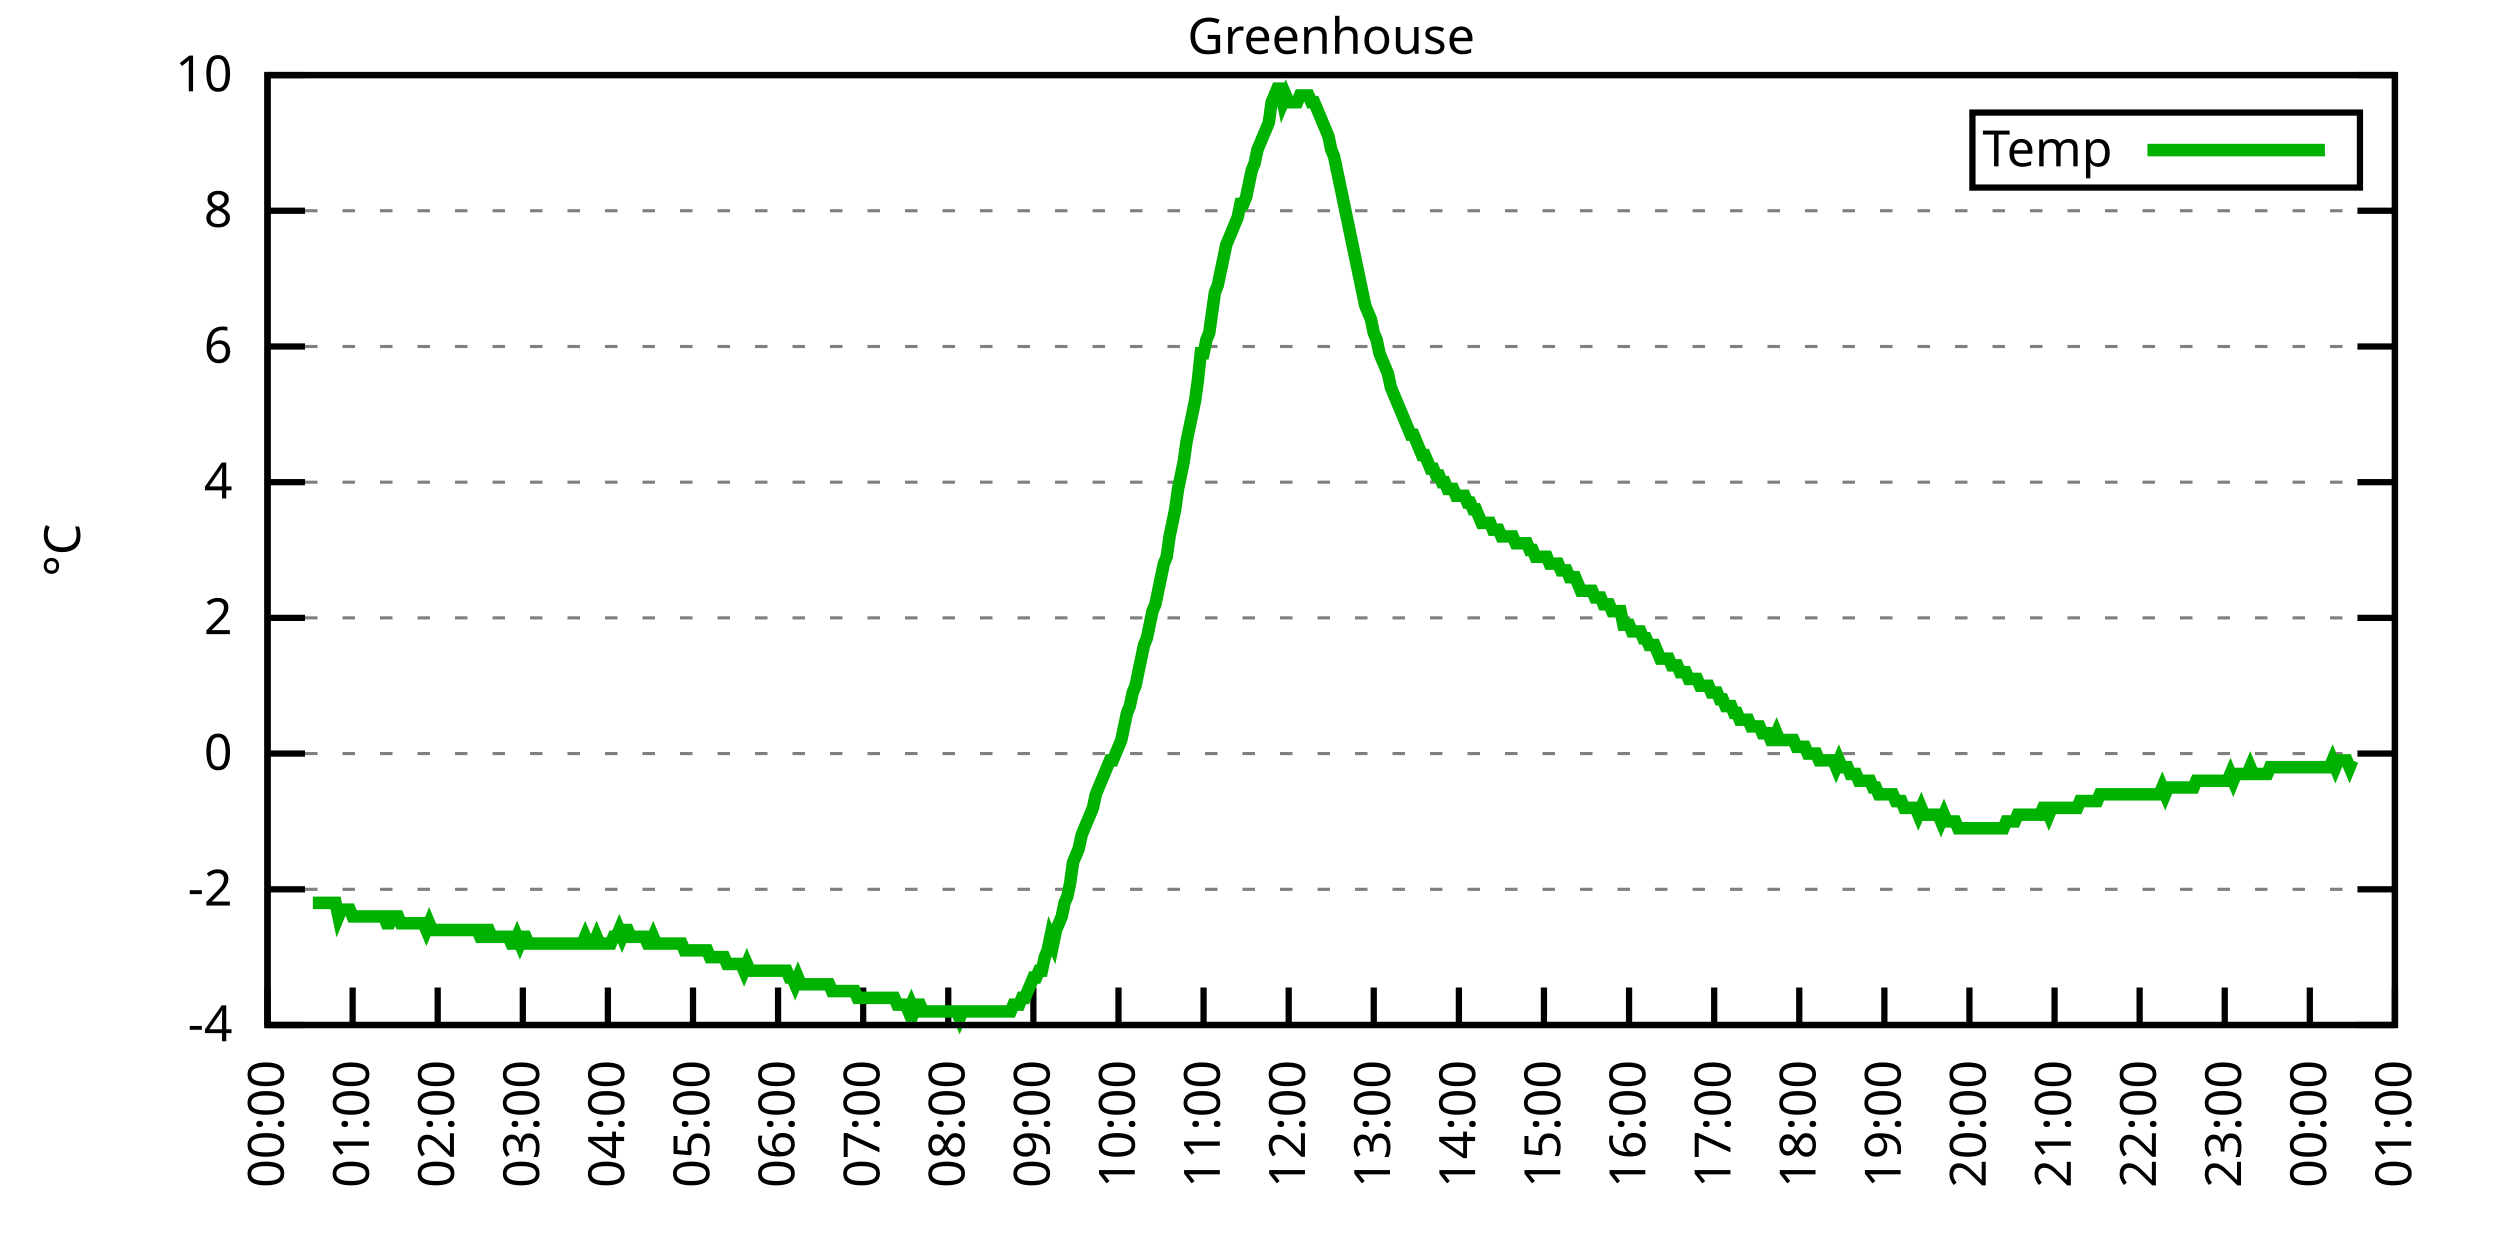
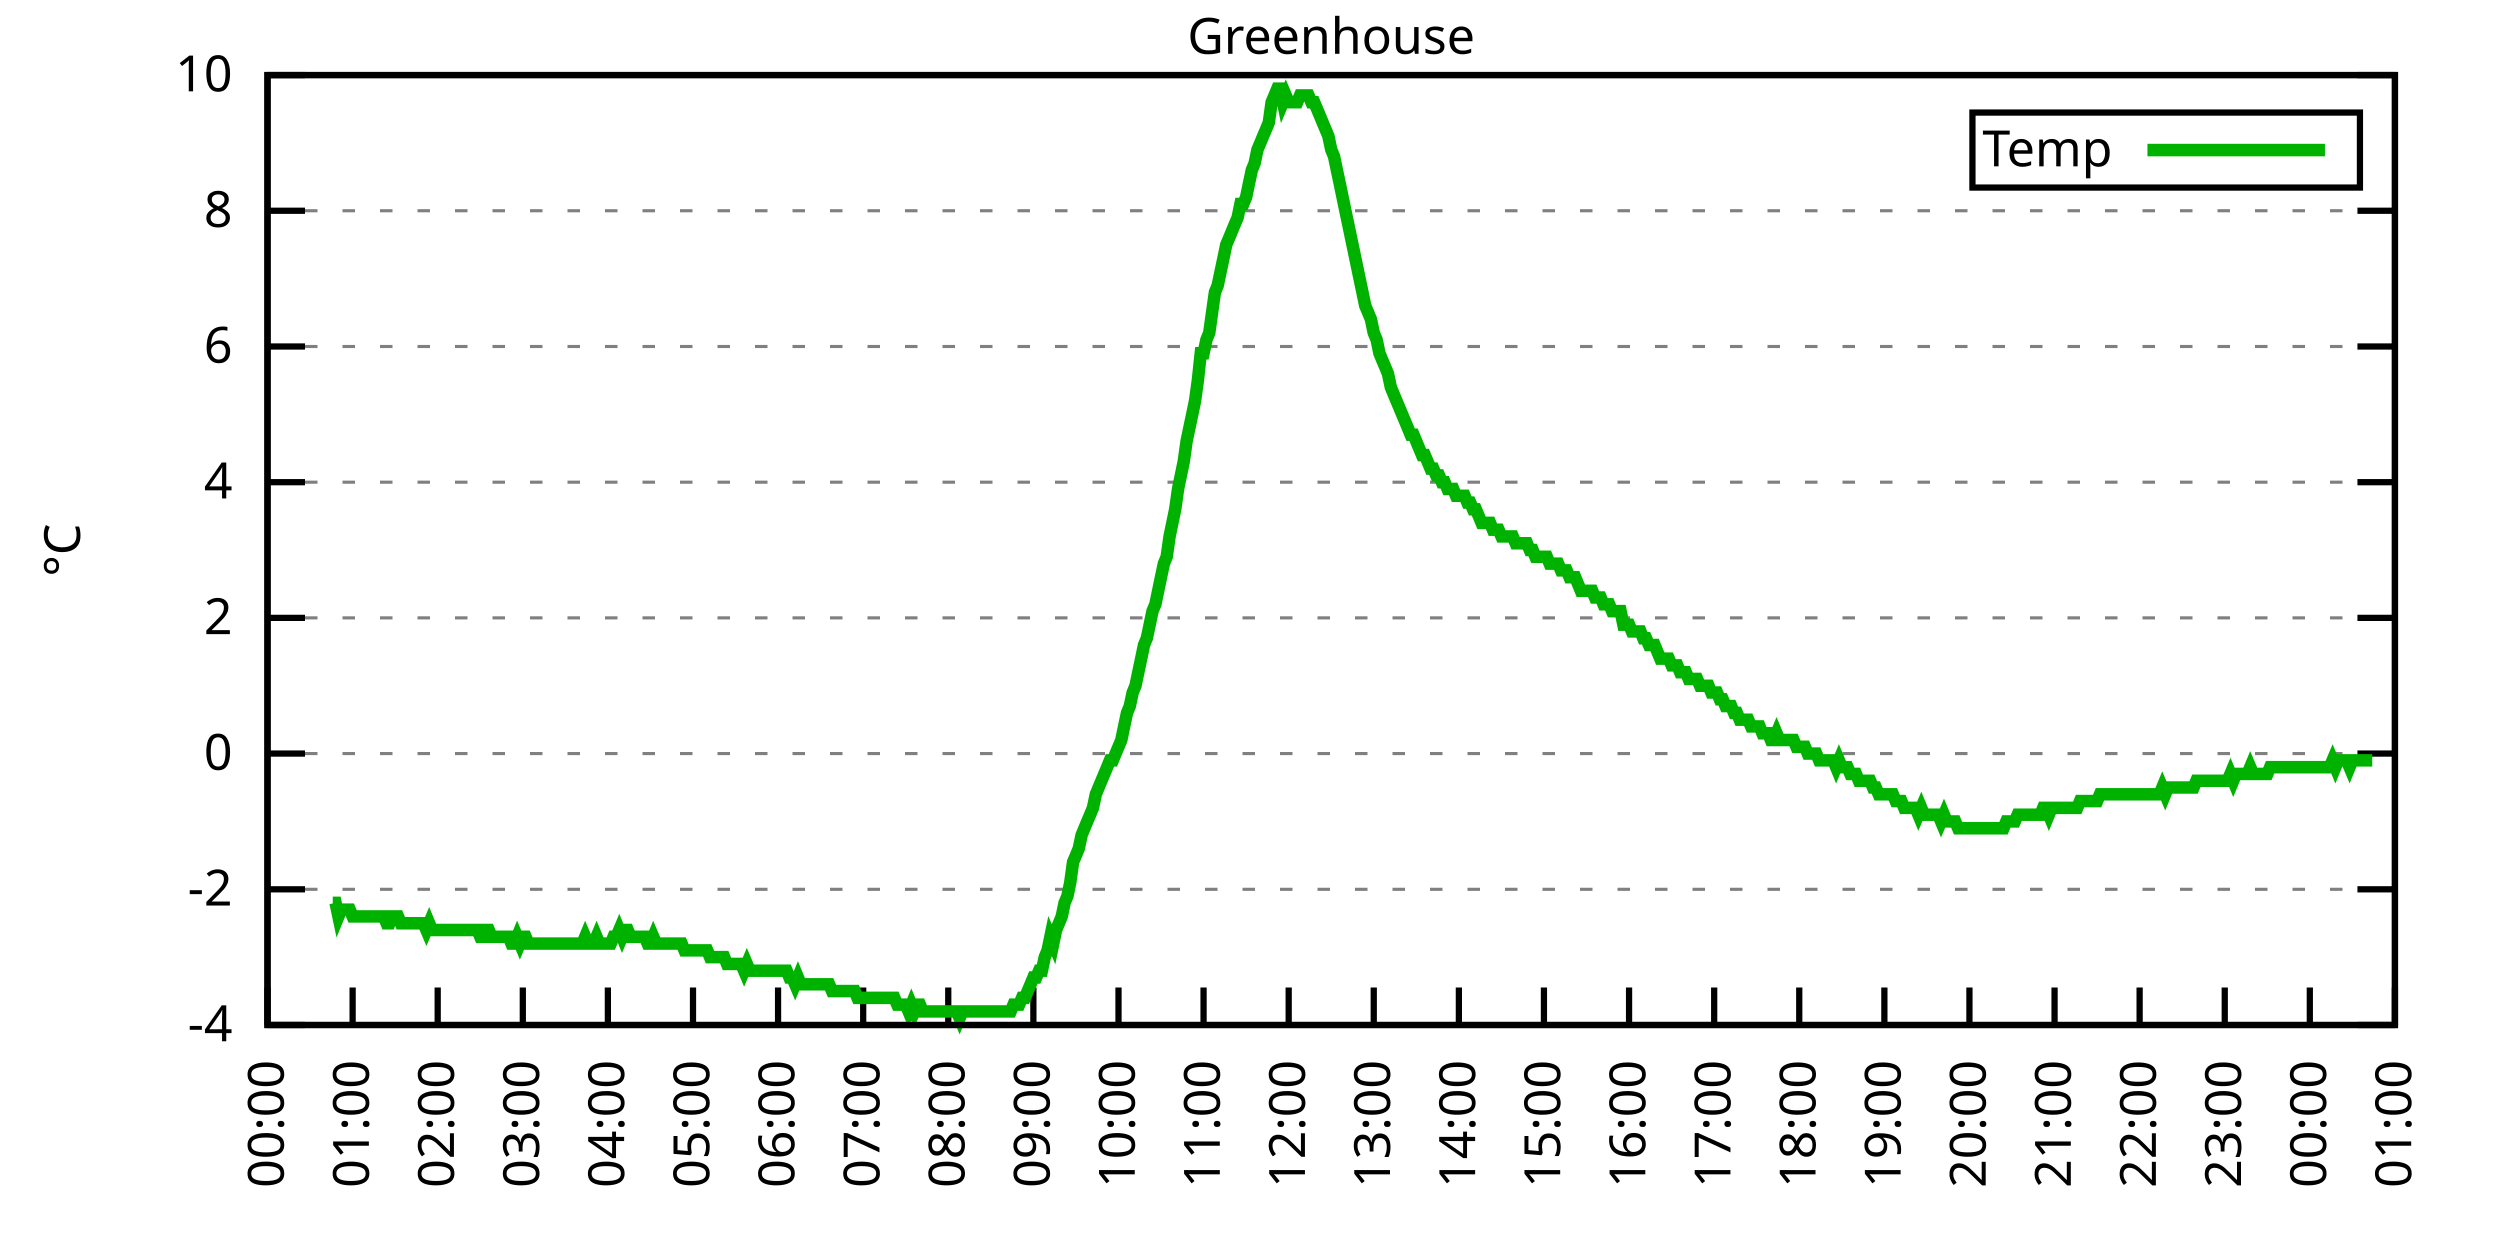
<svg xmlns="http://www.w3.org/2000/svg" xmlns:xlink="http://www.w3.org/1999/xlink" width="400" height="200" viewBox="0 0 400 200">
  <g id="gnuplot_canvas">
    <rect x="0" y="0" width="400" height="200" fill="none" />
    <defs>
      <circle id="gpDot" r="0.5" stroke-width="0.5" stroke="currentColor" />
      <path id="gpPt0" stroke-width="0.333" stroke="currentColor" d="M-1,0 h2 M0,-1 v2" />
      <path id="gpPt1" stroke-width="0.333" stroke="currentColor" d="M-1,-1 L1,1 M1,-1 L-1,1" />
      <path id="gpPt2" stroke-width="0.333" stroke="currentColor" d="M-1,0 L1,0 M0,-1 L0,1 M-1,-1 L1,1 M-1,1 L1,-1" />
      <rect id="gpPt3" stroke-width="0.333" stroke="currentColor" x="-1" y="-1" width="2" height="2" />
      <rect id="gpPt4" stroke-width="0.333" stroke="currentColor" fill="currentColor" x="-1" y="-1" width="2" height="2" />
      <circle id="gpPt5" stroke-width="0.333" stroke="currentColor" cx="0" cy="0" r="1" />
      <use xlink:href="#gpPt5" id="gpPt6" fill="currentColor" stroke="none" />
      <path id="gpPt7" stroke-width="0.333" stroke="currentColor" d="M0,-1.33 L-1.33,0.67 L1.33,0.67 z" />
      <use xlink:href="#gpPt7" id="gpPt8" fill="currentColor" stroke="none" />
      <use xlink:href="#gpPt7" id="gpPt9" stroke="currentColor" transform="rotate(180)" />
      <use xlink:href="#gpPt9" id="gpPt10" fill="currentColor" stroke="none" />
      <use xlink:href="#gpPt3" id="gpPt11" stroke="currentColor" transform="rotate(45)" />
      <use xlink:href="#gpPt11" id="gpPt12" fill="currentColor" stroke="none" />
      <path id="gpPt13" stroke-width="0.333" stroke="currentColor" d="M0,1.330 L1.265,0.411 L0.782,-1.067 L-0.782,-1.076 L-1.265,0.411 z" />
      <use xlink:href="#gpPt13" id="gpPt14" fill="currentColor" stroke="none" />
      <filter id="textbox" filterUnits="objectBoundingBox" x="0" y="0" height="1" width="1">
        <feFlood flood-color="white" flood-opacity="1" result="bgnd" />
        <feComposite in="SourceGraphic" in2="bgnd" operator="atop" />
      </filter>
      <filter id="greybox" filterUnits="objectBoundingBox" x="0" y="0" height="1" width="1">
        <feFlood flood-color="lightgrey" flood-opacity="1" result="grey" />
        <feComposite in="SourceGraphic" in2="grey" operator="atop" />
      </filter>
    </defs>
    <g fill="none" color="white" stroke="currentColor" stroke-width="1.00" stroke-linecap="butt" stroke-linejoin="miter">
</g>
    <g fill="none" color="black" stroke="currentColor" stroke-width="1.00" stroke-linecap="butt" stroke-linejoin="miter">
      <g stroke="none" shape-rendering="crispEdges">
        <polygon fill="rgb(255, 255, 255)" points="42.80,164.00 383.18,164.00 383.18,12.02 42.80,12.02 " />
      </g>
    </g>
    <g fill="none" color="black" stroke="currentColor" stroke-width="1.00" stroke-linecap="butt" stroke-linejoin="miter">
</g>
    <g fill="none" color="black" stroke="black" stroke-width="0.50" stroke-linecap="butt" stroke-linejoin="miter">
</g>
    <g fill="none" color="gray" stroke="currentColor" stroke-width="0.50" stroke-linecap="butt" stroke-linejoin="miter">
      <path stroke="gray" stroke-dasharray="2,4" class="gridline" d="M42.80,164.00 L383.19,164.00  " />
    </g>
    <g fill="none" color="gray" stroke="gray" stroke-width="1.00" stroke-linecap="butt" stroke-linejoin="miter">
</g>
    <g fill="none" color="black" stroke="currentColor" stroke-width="1.00" stroke-linecap="butt" stroke-linejoin="miter">
      <path stroke="black" d="M42.80,164.00 L48.80,164.00 M383.19,164.00 L377.19,164.00  " />
      <g transform="translate(37.20,166.60)" stroke="none" fill="black" font-family="Sans" font-size="8.00" text-anchor="end">
        <text>
          <tspan font-family="Sans">-4</tspan>
        </text>
      </g>
    </g>
    <g fill="none" color="black" stroke="currentColor" stroke-width="1.00" stroke-linecap="butt" stroke-linejoin="miter">
</g>
    <g fill="none" color="black" stroke="black" stroke-width="0.50" stroke-linecap="butt" stroke-linejoin="miter">
</g>
    <g fill="none" color="gray" stroke="currentColor" stroke-width="0.50" stroke-linecap="butt" stroke-linejoin="miter">
      <path stroke="gray" stroke-dasharray="2,4" class="gridline" d="M42.80,142.29 L383.19,142.29  " />
    </g>
    <g fill="none" color="gray" stroke="gray" stroke-width="1.00" stroke-linecap="butt" stroke-linejoin="miter">
</g>
    <g fill="none" color="black" stroke="currentColor" stroke-width="1.00" stroke-linecap="butt" stroke-linejoin="miter">
      <path stroke="black" d="M42.80,142.29 L48.80,142.29 M383.19,142.29 L377.19,142.29  " />
      <g transform="translate(37.20,144.89)" stroke="none" fill="black" font-family="Sans" font-size="8.00" text-anchor="end">
        <text>
          <tspan font-family="Sans">-2</tspan>
        </text>
      </g>
    </g>
    <g fill="none" color="black" stroke="currentColor" stroke-width="1.00" stroke-linecap="butt" stroke-linejoin="miter">
</g>
    <g fill="none" color="black" stroke="black" stroke-width="0.50" stroke-linecap="butt" stroke-linejoin="miter">
</g>
    <g fill="none" color="gray" stroke="currentColor" stroke-width="0.50" stroke-linecap="butt" stroke-linejoin="miter">
      <path stroke="gray" stroke-dasharray="2,4" class="gridline" d="M42.80,120.57 L383.19,120.57  " />
    </g>
    <g fill="none" color="gray" stroke="gray" stroke-width="1.00" stroke-linecap="butt" stroke-linejoin="miter">
</g>
    <g fill="none" color="black" stroke="currentColor" stroke-width="1.00" stroke-linecap="butt" stroke-linejoin="miter">
      <path stroke="black" d="M42.80,120.57 L48.80,120.57 M383.19,120.57 L377.19,120.57  " />
      <g transform="translate(37.20,123.17)" stroke="none" fill="black" font-family="Sans" font-size="8.00" text-anchor="end">
        <text>
          <tspan font-family="Sans"> 0</tspan>
        </text>
      </g>
    </g>
    <g fill="none" color="black" stroke="currentColor" stroke-width="1.00" stroke-linecap="butt" stroke-linejoin="miter">
</g>
    <g fill="none" color="black" stroke="black" stroke-width="0.50" stroke-linecap="butt" stroke-linejoin="miter">
</g>
    <g fill="none" color="gray" stroke="currentColor" stroke-width="0.50" stroke-linecap="butt" stroke-linejoin="miter">
      <path stroke="gray" stroke-dasharray="2,4" class="gridline" d="M42.80,98.86 L383.19,98.86  " />
    </g>
    <g fill="none" color="gray" stroke="gray" stroke-width="1.00" stroke-linecap="butt" stroke-linejoin="miter">
</g>
    <g fill="none" color="black" stroke="currentColor" stroke-width="1.00" stroke-linecap="butt" stroke-linejoin="miter">
      <path stroke="black" d="M42.80,98.86 L48.80,98.86 M383.19,98.86 L377.19,98.86  " />
      <g transform="translate(37.20,101.46)" stroke="none" fill="black" font-family="Sans" font-size="8.00" text-anchor="end">
        <text>
          <tspan font-family="Sans"> 2</tspan>
        </text>
      </g>
    </g>
    <g fill="none" color="black" stroke="currentColor" stroke-width="1.00" stroke-linecap="butt" stroke-linejoin="miter">
</g>
    <g fill="none" color="black" stroke="black" stroke-width="0.50" stroke-linecap="butt" stroke-linejoin="miter">
</g>
    <g fill="none" color="gray" stroke="currentColor" stroke-width="0.50" stroke-linecap="butt" stroke-linejoin="miter">
      <path stroke="gray" stroke-dasharray="2,4" class="gridline" d="M42.80,77.15 L383.19,77.15  " />
    </g>
    <g fill="none" color="gray" stroke="gray" stroke-width="1.00" stroke-linecap="butt" stroke-linejoin="miter">
</g>
    <g fill="none" color="black" stroke="currentColor" stroke-width="1.00" stroke-linecap="butt" stroke-linejoin="miter">
      <path stroke="black" d="M42.80,77.15 L48.80,77.15 M383.19,77.15 L377.19,77.15  " />
      <g transform="translate(37.20,79.75)" stroke="none" fill="black" font-family="Sans" font-size="8.00" text-anchor="end">
        <text>
          <tspan font-family="Sans"> 4</tspan>
        </text>
      </g>
    </g>
    <g fill="none" color="black" stroke="currentColor" stroke-width="1.00" stroke-linecap="butt" stroke-linejoin="miter">
</g>
    <g fill="none" color="black" stroke="black" stroke-width="0.50" stroke-linecap="butt" stroke-linejoin="miter">
</g>
    <g fill="none" color="gray" stroke="currentColor" stroke-width="0.50" stroke-linecap="butt" stroke-linejoin="miter">
      <path stroke="gray" stroke-dasharray="2,4" class="gridline" d="M42.80,55.44 L383.19,55.44  " />
    </g>
    <g fill="none" color="gray" stroke="gray" stroke-width="1.00" stroke-linecap="butt" stroke-linejoin="miter">
</g>
    <g fill="none" color="black" stroke="currentColor" stroke-width="1.00" stroke-linecap="butt" stroke-linejoin="miter">
      <path stroke="black" d="M42.80,55.44 L48.80,55.44 M383.19,55.44 L377.19,55.44  " />
      <g transform="translate(37.20,58.04)" stroke="none" fill="black" font-family="Sans" font-size="8.00" text-anchor="end">
        <text>
          <tspan font-family="Sans"> 6</tspan>
        </text>
      </g>
    </g>
    <g fill="none" color="black" stroke="currentColor" stroke-width="1.00" stroke-linecap="butt" stroke-linejoin="miter">
</g>
    <g fill="none" color="black" stroke="black" stroke-width="0.50" stroke-linecap="butt" stroke-linejoin="miter">
</g>
    <g fill="none" color="gray" stroke="currentColor" stroke-width="0.50" stroke-linecap="butt" stroke-linejoin="miter">
      <path stroke="gray" stroke-dasharray="2,4" class="gridline" d="M42.80,33.72 L383.19,33.72  " />
    </g>
    <g fill="none" color="gray" stroke="gray" stroke-width="1.00" stroke-linecap="butt" stroke-linejoin="miter">
</g>
    <g fill="none" color="black" stroke="currentColor" stroke-width="1.00" stroke-linecap="butt" stroke-linejoin="miter">
      <path stroke="black" d="M42.80,33.72 L48.80,33.72 M383.19,33.72 L377.19,33.72  " />
      <g transform="translate(37.20,36.32)" stroke="none" fill="black" font-family="Sans" font-size="8.00" text-anchor="end">
        <text>
          <tspan font-family="Sans"> 8</tspan>
        </text>
      </g>
    </g>
    <g fill="none" color="black" stroke="currentColor" stroke-width="1.00" stroke-linecap="butt" stroke-linejoin="miter">
</g>
    <g fill="none" color="black" stroke="black" stroke-width="0.50" stroke-linecap="butt" stroke-linejoin="miter">
</g>
    <g fill="none" color="gray" stroke="currentColor" stroke-width="0.50" stroke-linecap="butt" stroke-linejoin="miter">
      <path stroke="gray" stroke-dasharray="2,4" class="gridline" d="M42.80,12.01 L383.19,12.01  " />
    </g>
    <g fill="none" color="gray" stroke="gray" stroke-width="1.00" stroke-linecap="butt" stroke-linejoin="miter">
</g>
    <g fill="none" color="black" stroke="currentColor" stroke-width="1.00" stroke-linecap="butt" stroke-linejoin="miter">
      <path stroke="black" d="M42.80,12.01 L48.80,12.01 M383.19,12.01 L377.19,12.01  " />
      <g transform="translate(37.20,14.61)" stroke="none" fill="black" font-family="Sans" font-size="8.00" text-anchor="end">
        <text>
          <tspan font-family="Sans"> 10</tspan>
        </text>
      </g>
    </g>
    <g fill="none" color="black" stroke="currentColor" stroke-width="1.00" stroke-linecap="butt" stroke-linejoin="miter">
      <path stroke="black" d="M42.80,164.00 L42.80,158.00  " />
      <g transform="translate(45.40,169.60) rotate(270.00)" stroke="none" fill="black" font-family="Sans" font-size="8.00" text-anchor="end">
        <text>
          <tspan font-family="Sans">00:00</tspan>
        </text>
      </g>
    </g>
    <g fill="none" color="black" stroke="currentColor" stroke-width="1.00" stroke-linecap="butt" stroke-linejoin="miter">
      <path stroke="black" d="M56.42,164.00 L56.42,158.00  " />
      <g transform="translate(59.02,169.60) rotate(270.00)" stroke="none" fill="black" font-family="Sans" font-size="8.00" text-anchor="end">
        <text>
          <tspan font-family="Sans">01:00</tspan>
        </text>
      </g>
    </g>
    <g fill="none" color="black" stroke="currentColor" stroke-width="1.00" stroke-linecap="butt" stroke-linejoin="miter">
      <path stroke="black" d="M70.03,164.00 L70.03,158.00  " />
      <g transform="translate(72.63,169.60) rotate(270.00)" stroke="none" fill="black" font-family="Sans" font-size="8.00" text-anchor="end">
        <text>
          <tspan font-family="Sans">02:00</tspan>
        </text>
      </g>
    </g>
    <g fill="none" color="black" stroke="currentColor" stroke-width="1.00" stroke-linecap="butt" stroke-linejoin="miter">
      <path stroke="black" d="M83.65,164.00 L83.65,158.00  " />
      <g transform="translate(86.25,169.60) rotate(270.00)" stroke="none" fill="black" font-family="Sans" font-size="8.00" text-anchor="end">
        <text>
          <tspan font-family="Sans">03:00</tspan>
        </text>
      </g>
    </g>
    <g fill="none" color="black" stroke="currentColor" stroke-width="1.00" stroke-linecap="butt" stroke-linejoin="miter">
      <path stroke="black" d="M97.26,164.00 L97.26,158.00  " />
      <g transform="translate(99.86,169.60) rotate(270.00)" stroke="none" fill="black" font-family="Sans" font-size="8.00" text-anchor="end">
        <text>
          <tspan font-family="Sans">04:00</tspan>
        </text>
      </g>
    </g>
    <g fill="none" color="black" stroke="currentColor" stroke-width="1.00" stroke-linecap="butt" stroke-linejoin="miter">
      <path stroke="black" d="M110.88,164.00 L110.88,158.00  " />
      <g transform="translate(113.48,169.60) rotate(270.00)" stroke="none" fill="black" font-family="Sans" font-size="8.00" text-anchor="end">
        <text>
          <tspan font-family="Sans">05:00</tspan>
        </text>
      </g>
    </g>
    <g fill="none" color="black" stroke="currentColor" stroke-width="1.00" stroke-linecap="butt" stroke-linejoin="miter">
      <path stroke="black" d="M124.49,164.00 L124.49,158.00  " />
      <g transform="translate(127.09,169.60) rotate(270.00)" stroke="none" fill="black" font-family="Sans" font-size="8.00" text-anchor="end">
        <text>
          <tspan font-family="Sans">06:00</tspan>
        </text>
      </g>
    </g>
    <g fill="none" color="black" stroke="currentColor" stroke-width="1.00" stroke-linecap="butt" stroke-linejoin="miter">
      <path stroke="black" d="M138.11,164.00 L138.11,158.00  " />
      <g transform="translate(140.71,169.60) rotate(270.00)" stroke="none" fill="black" font-family="Sans" font-size="8.00" text-anchor="end">
        <text>
          <tspan font-family="Sans">07:00</tspan>
        </text>
      </g>
    </g>
    <g fill="none" color="black" stroke="currentColor" stroke-width="1.00" stroke-linecap="butt" stroke-linejoin="miter">
      <path stroke="black" d="M151.72,164.00 L151.72,158.00  " />
      <g transform="translate(154.32,169.60) rotate(270.00)" stroke="none" fill="black" font-family="Sans" font-size="8.00" text-anchor="end">
        <text>
          <tspan font-family="Sans">08:00</tspan>
        </text>
      </g>
    </g>
    <g fill="none" color="black" stroke="currentColor" stroke-width="1.00" stroke-linecap="butt" stroke-linejoin="miter">
      <path stroke="black" d="M165.34,164.00 L165.34,158.00  " />
      <g transform="translate(167.94,169.60) rotate(270.00)" stroke="none" fill="black" font-family="Sans" font-size="8.00" text-anchor="end">
        <text>
          <tspan font-family="Sans">09:00</tspan>
        </text>
      </g>
    </g>
    <g fill="none" color="black" stroke="currentColor" stroke-width="1.00" stroke-linecap="butt" stroke-linejoin="miter">
      <path stroke="black" d="M178.96,164.00 L178.96,158.00  " />
      <g transform="translate(181.56,169.60) rotate(270.00)" stroke="none" fill="black" font-family="Sans" font-size="8.00" text-anchor="end">
        <text>
          <tspan font-family="Sans">10:00</tspan>
        </text>
      </g>
    </g>
    <g fill="none" color="black" stroke="currentColor" stroke-width="1.00" stroke-linecap="butt" stroke-linejoin="miter">
      <path stroke="black" d="M192.57,164.00 L192.57,158.00  " />
      <g transform="translate(195.17,169.60) rotate(270.00)" stroke="none" fill="black" font-family="Sans" font-size="8.00" text-anchor="end">
        <text>
          <tspan font-family="Sans">11:00</tspan>
        </text>
      </g>
    </g>
    <g fill="none" color="black" stroke="currentColor" stroke-width="1.00" stroke-linecap="butt" stroke-linejoin="miter">
      <path stroke="black" d="M206.19,164.00 L206.19,158.00  " />
      <g transform="translate(208.79,169.60) rotate(270.00)" stroke="none" fill="black" font-family="Sans" font-size="8.00" text-anchor="end">
        <text>
          <tspan font-family="Sans">12:00</tspan>
        </text>
      </g>
    </g>
    <g fill="none" color="black" stroke="currentColor" stroke-width="1.00" stroke-linecap="butt" stroke-linejoin="miter">
      <path stroke="black" d="M219.80,164.00 L219.80,158.00  " />
      <g transform="translate(222.40,169.60) rotate(270.00)" stroke="none" fill="black" font-family="Sans" font-size="8.00" text-anchor="end">
        <text>
          <tspan font-family="Sans">13:00</tspan>
        </text>
      </g>
    </g>
    <g fill="none" color="black" stroke="currentColor" stroke-width="1.00" stroke-linecap="butt" stroke-linejoin="miter">
      <path stroke="black" d="M233.42,164.00 L233.42,158.00  " />
      <g transform="translate(236.02,169.60) rotate(270.00)" stroke="none" fill="black" font-family="Sans" font-size="8.00" text-anchor="end">
        <text>
          <tspan font-family="Sans">14:00</tspan>
        </text>
      </g>
    </g>
    <g fill="none" color="black" stroke="currentColor" stroke-width="1.00" stroke-linecap="butt" stroke-linejoin="miter">
      <path stroke="black" d="M247.03,164.00 L247.03,158.00  " />
      <g transform="translate(249.63,169.60) rotate(270.00)" stroke="none" fill="black" font-family="Sans" font-size="8.00" text-anchor="end">
        <text>
          <tspan font-family="Sans">15:00</tspan>
        </text>
      </g>
    </g>
    <g fill="none" color="black" stroke="currentColor" stroke-width="1.00" stroke-linecap="butt" stroke-linejoin="miter">
      <path stroke="black" d="M260.65,164.00 L260.65,158.00  " />
      <g transform="translate(263.25,169.60) rotate(270.00)" stroke="none" fill="black" font-family="Sans" font-size="8.00" text-anchor="end">
        <text>
          <tspan font-family="Sans">16:00</tspan>
        </text>
      </g>
    </g>
    <g fill="none" color="black" stroke="currentColor" stroke-width="1.00" stroke-linecap="butt" stroke-linejoin="miter">
      <path stroke="black" d="M274.27,164.00 L274.27,158.00  " />
      <g transform="translate(276.87,169.60) rotate(270.00)" stroke="none" fill="black" font-family="Sans" font-size="8.00" text-anchor="end">
        <text>
          <tspan font-family="Sans">17:00</tspan>
        </text>
      </g>
    </g>
    <g fill="none" color="black" stroke="currentColor" stroke-width="1.00" stroke-linecap="butt" stroke-linejoin="miter">
      <path stroke="black" d="M287.88,164.00 L287.88,158.00  " />
      <g transform="translate(290.48,169.60) rotate(270.00)" stroke="none" fill="black" font-family="Sans" font-size="8.00" text-anchor="end">
        <text>
          <tspan font-family="Sans">18:00</tspan>
        </text>
      </g>
    </g>
    <g fill="none" color="black" stroke="currentColor" stroke-width="1.00" stroke-linecap="butt" stroke-linejoin="miter">
      <path stroke="black" d="M301.50,164.00 L301.50,158.00  " />
      <g transform="translate(304.10,169.60) rotate(270.00)" stroke="none" fill="black" font-family="Sans" font-size="8.00" text-anchor="end">
        <text>
          <tspan font-family="Sans">19:00</tspan>
        </text>
      </g>
    </g>
    <g fill="none" color="black" stroke="currentColor" stroke-width="1.00" stroke-linecap="butt" stroke-linejoin="miter">
      <path stroke="black" d="M315.11,164.00 L315.11,158.00  " />
      <g transform="translate(317.71,169.60) rotate(270.00)" stroke="none" fill="black" font-family="Sans" font-size="8.00" text-anchor="end">
        <text>
          <tspan font-family="Sans">20:00</tspan>
        </text>
      </g>
    </g>
    <g fill="none" color="black" stroke="currentColor" stroke-width="1.00" stroke-linecap="butt" stroke-linejoin="miter">
      <path stroke="black" d="M328.73,164.00 L328.73,158.00  " />
      <g transform="translate(331.33,169.60) rotate(270.00)" stroke="none" fill="black" font-family="Sans" font-size="8.00" text-anchor="end">
        <text>
          <tspan font-family="Sans">21:00</tspan>
        </text>
      </g>
    </g>
    <g fill="none" color="black" stroke="currentColor" stroke-width="1.00" stroke-linecap="butt" stroke-linejoin="miter">
      <path stroke="black" d="M342.34,164.00 L342.34,158.00  " />
      <g transform="translate(344.94,169.60) rotate(270.00)" stroke="none" fill="black" font-family="Sans" font-size="8.00" text-anchor="end">
        <text>
          <tspan font-family="Sans">22:00</tspan>
        </text>
      </g>
    </g>
    <g fill="none" color="black" stroke="currentColor" stroke-width="1.00" stroke-linecap="butt" stroke-linejoin="miter">
      <path stroke="black" d="M355.96,164.00 L355.96,158.00  " />
      <g transform="translate(358.56,169.60) rotate(270.00)" stroke="none" fill="black" font-family="Sans" font-size="8.00" text-anchor="end">
        <text>
          <tspan font-family="Sans">23:00</tspan>
        </text>
      </g>
    </g>
    <g fill="none" color="black" stroke="currentColor" stroke-width="1.00" stroke-linecap="butt" stroke-linejoin="miter">
      <path stroke="black" d="M369.57,164.00 L369.57,158.00  " />
      <g transform="translate(372.17,169.60) rotate(270.00)" stroke="none" fill="black" font-family="Sans" font-size="8.00" text-anchor="end">
        <text>
          <tspan font-family="Sans">00:00</tspan>
        </text>
      </g>
    </g>
    <g fill="none" color="black" stroke="currentColor" stroke-width="1.00" stroke-linecap="butt" stroke-linejoin="miter">
      <path stroke="black" d="M383.19,164.00 L383.19,158.00  " />
      <g transform="translate(385.79,169.60) rotate(270.00)" stroke="none" fill="black" font-family="Sans" font-size="8.00" text-anchor="end">
        <text>
          <tspan font-family="Sans">01:00</tspan>
        </text>
      </g>
    </g>
    <g fill="none" color="black" stroke="currentColor" stroke-width="1.00" stroke-linecap="butt" stroke-linejoin="miter">
</g>
    <g fill="none" color="black" stroke="currentColor" stroke-width="1.00" stroke-linecap="butt" stroke-linejoin="miter">
      <path stroke="black" d="M42.80,12.01 L42.80,164.00 L383.19,164.00 L383.19,12.01 L42.80,12.01 Z  " />
    </g>
    <g fill="none" color="black" stroke="currentColor" stroke-width="1.00" stroke-linecap="butt" stroke-linejoin="miter">
</g>
    <g fill="none" color="black" stroke="currentColor" stroke-width="1.00" stroke-linecap="butt" stroke-linejoin="miter">
      <path stroke="black" d="M315.59,30.01 L315.59,18.01 L377.59,18.01 L377.59,30.01 L315.59,30.01 Z  " />
    </g>
    <g id="Greenhouse_plot_1">
      <g fill="none" color="white" stroke="black" stroke-width="2.00" stroke-linecap="butt" stroke-linejoin="miter">
</g>
      <g fill="none" color="black" stroke="currentColor" stroke-width="2.00" stroke-linecap="butt" stroke-linejoin="miter">
        <g transform="translate(337.99,26.61)" stroke="none" fill="black" font-family="Sans" font-size="8.00" text-anchor="end">
          <text>
            <tspan font-family="Sans">Temp</tspan>
          </text>
        </g>
      </g>
      <g fill="none" color="black" stroke="currentColor" stroke-width="2.00" stroke-linecap="butt" stroke-linejoin="miter">
-         <path stroke="rgb(  0, 178,   0)" d="M343.59,24.01 L371.99,24.01 M50.06,144.46 L50.52,144.46 L50.97,144.46 L51.42,144.46 L51.88,144.46 L52.33,144.46   L52.78,144.46 L53.24,144.46 L53.69,144.46 L54.15,146.63 L54.60,145.54 L55.05,145.54 L55.51,145.54 L55.96,145.54   L56.42,146.63 L56.87,146.63 L57.32,146.63 L57.78,146.63 L58.23,146.63 L58.68,146.63 L59.14,146.63 L59.59,146.63   L60.05,146.63 L60.50,146.63 L60.95,146.63 L61.41,146.63 L61.86,147.72 L62.32,147.72 L62.77,146.63 L63.22,146.63   L63.68,146.63 L64.13,147.72 L64.58,147.72 L65.04,147.72 L65.49,147.72 L65.95,147.72 L66.40,147.72 L66.85,147.72   L67.31,147.72 L67.76,147.72 L68.22,148.80 L68.67,147.72 L69.12,148.80 L69.58,148.80 L70.03,148.80 L70.49,148.80   L70.94,148.80 L71.39,148.80 L71.85,148.80 L72.30,148.80 L72.75,148.80 L73.21,148.80 L73.66,148.80 L74.12,148.80   L74.57,148.80 L75.02,148.80 L75.48,148.80 L75.93,148.80 L76.39,148.80 L76.84,149.89 L77.29,149.89 L77.75,148.80   L78.20,148.80 L78.65,149.89 L79.11,149.89 L79.56,149.89 L80.02,149.89 L80.47,149.89 L80.92,149.89 L81.38,149.89   L81.83,150.97 L82.29,150.97 L82.74,149.89 L83.19,150.97 L83.65,149.89 L84.10,149.89 L84.55,150.97 L85.01,150.97   L85.46,150.97 L85.92,150.97 L86.37,150.97 L86.82,150.97 L87.28,150.97 L87.73,150.97 L88.19,150.97 L88.64,150.97   L89.09,150.97 L89.55,150.97 L90.00,150.97 L90.45,150.97 L90.91,150.97 L91.36,150.97 L91.82,150.97 L92.27,150.97   L92.72,150.97 L93.18,150.97 L93.63,149.89 L94.09,150.97 L94.54,150.97 L94.99,150.97 L95.45,149.89 L95.90,150.97   L96.35,150.97 L96.81,150.97 L97.26,150.97 L97.72,150.97 L98.17,149.89 L98.62,149.89 L99.08,148.80 L99.53,149.89   L99.99,148.80 L100.44,148.80 L100.89,149.89 L101.35,149.89 L101.80,149.89 L102.25,149.89 L102.71,149.89 L103.16,149.89   L103.62,150.97 L104.07,150.97 L104.52,149.89 L104.98,150.97 L105.43,150.97 L105.89,150.97 L106.34,150.97 L106.79,150.97   L107.25,150.97 L107.70,150.97 L108.15,150.97 L108.61,150.97 L109.06,150.97 L109.52,152.06 L109.97,152.06 L110.42,152.06   L110.88,152.06 L111.33,152.06 L111.79,152.06 L112.24,152.06 L112.69,152.06 L113.15,152.06 L113.60,153.14 L114.05,153.14   L114.51,153.14 L114.96,153.14 L115.42,153.14 L115.87,153.14 L116.32,154.23 L116.78,154.23 L117.23,154.23 L117.69,154.23   L118.14,154.23 L118.59,154.23 L119.05,155.31 L119.50,154.23 L119.96,155.31 L120.41,155.31 L120.86,155.31 L121.32,155.31   L121.77,155.31 L122.22,155.31 L122.68,155.31 L123.13,155.31 L123.59,155.31 L124.04,155.31 L124.49,155.31 L124.95,155.31   L125.40,155.31 L125.86,155.31 L126.31,156.40 L126.76,156.40 L127.22,157.49 L127.67,156.40 L128.12,157.49 L128.58,157.49   L129.03,157.49 L129.49,157.49 L129.94,157.49 L130.39,157.49 L130.85,157.49 L131.30,157.49 L131.76,157.49 L132.21,157.49   L132.66,157.49 L133.12,158.57 L133.57,158.57 L134.02,158.57 L134.48,158.57 L134.93,158.57 L135.39,158.57 L135.84,158.57   L136.29,158.57 L136.75,158.57 L137.20,159.66 L137.66,159.66 L138.11,159.66 L138.56,159.66 L139.02,159.66 L139.47,159.66   L139.92,159.66 L140.38,159.66 L140.83,159.66 L141.29,159.66 L141.74,159.66 L142.19,159.66 L142.65,159.66 L143.10,159.66   L143.56,160.74 L144.01,160.74 L144.46,160.74 L144.92,160.74 L145.37,161.83 L145.82,160.74 L146.28,161.83 L146.73,160.74   L147.19,160.74 L147.64,161.83 L148.09,161.83 L148.55,161.83 L149.00,161.83 L149.46,161.83 L149.91,161.83 L150.36,161.83   L150.82,161.83 L151.27,161.83 L151.72,161.83 L152.18,161.83 L152.63,161.83 L153.09,161.83 L153.54,162.91 L153.99,161.83   L154.45,161.83 L154.90,161.83 L155.36,161.83 L155.81,161.83 L156.26,161.83 L156.72,161.83 L157.17,161.83 L157.62,161.83   L158.08,161.83 L158.53,161.83 L158.99,161.83 L159.44,161.83 L159.89,161.83 L160.35,161.83 L160.80,161.83 L161.26,161.83   L161.71,161.83 L162.16,160.74 L162.62,160.74 L163.07,160.74 L163.52,159.66 L163.98,159.66 L164.43,158.57 L164.89,157.49   L165.34,156.40 L165.79,156.40 L166.25,155.31 L166.70,155.31 L167.16,153.14 L167.61,152.06 L168.06,149.89 L168.52,150.97   L168.97,148.80 L169.43,147.72 L169.88,146.63 L170.33,144.46 L170.79,143.37 L171.24,141.20 L171.69,137.94 L172.15,136.86   L172.60,135.77 L173.06,133.60 L173.51,132.52 L173.96,131.43 L174.42,130.35 L174.87,129.26 L175.33,127.09 L175.78,126.00   L176.23,124.92 L176.69,123.83 L177.14,122.75 L177.59,121.66 L178.05,121.66 L178.50,120.57 L178.96,119.49 L179.41,118.40   L179.86,116.23 L180.32,114.06 L180.77,112.97 L181.23,110.80 L181.68,109.72 L182.13,107.55 L182.59,105.38 L183.04,103.20   L183.49,102.12 L183.95,99.95 L184.40,97.78 L184.86,96.69 L185.31,94.52 L185.76,92.35 L186.22,90.18 L186.67,89.09   L187.13,85.83 L187.58,83.66 L188.03,81.49 L188.49,78.23 L188.94,76.06 L189.39,73.89 L189.85,70.63 L190.30,68.46   L190.76,66.29 L191.21,64.12 L191.66,60.86 L192.12,56.52 L192.57,56.52 L193.03,54.35 L193.48,53.26 L193.93,50.01   L194.39,46.75 L194.84,45.66 L195.29,43.49 L195.75,41.32 L196.20,39.15 L196.66,38.07 L197.11,36.98 L197.56,35.89   L198.02,34.81 L198.47,32.64 L198.93,32.64 L199.38,31.55 L199.83,29.38 L200.29,27.21 L200.74,26.12 L201.19,23.95   L201.65,22.87 L202.10,21.78 L202.56,20.70 L203.01,19.61 L203.46,16.35 L203.92,15.27 L204.37,14.18 L204.83,14.18   L205.28,16.35 L205.73,15.27 L206.19,16.35 L206.64,16.35 L207.09,16.35 L207.55,16.35 L208.00,15.27 L208.46,15.27   L208.91,15.27 L209.36,15.27 L209.82,16.35 L210.27,16.35 L210.73,17.44 L211.18,18.52 L211.63,19.61 L212.09,20.70   L212.54,21.78 L213.00,23.95 L213.45,25.04 L213.90,27.21 L214.36,29.38 L214.81,31.55 L215.26,33.72 L215.72,35.89   L216.17,38.07 L216.63,40.24 L217.08,42.41 L217.53,44.58 L217.99,46.75 L218.44,48.92 L218.90,50.01 L219.35,51.09   L219.80,53.26 L220.26,54.35 L220.71,56.52 L221.16,57.61 L221.62,58.69 L222.07,59.78 L222.53,61.95 L222.98,63.04   L223.43,64.12 L223.89,65.21 L224.34,66.29 L224.80,67.38 L225.25,68.46 L225.70,69.55 L226.16,69.55 L226.61,70.63   L227.06,71.72 L227.52,72.81 L227.97,72.81 L228.43,73.89 L228.88,74.98 L229.33,74.98 L229.79,76.06 L230.24,76.06   L230.70,77.15 L231.15,77.15 L231.60,78.23 L232.06,78.23 L232.51,78.23 L232.96,79.32 L233.42,79.32 L233.87,79.32   L234.33,79.32 L234.78,80.41 L235.23,80.41 L235.69,81.49 L236.14,81.49 L236.60,82.58 L237.05,83.66 L237.50,83.66   L237.96,83.66 L238.41,83.66 L238.86,84.75 L239.32,84.75 L239.77,84.75 L240.23,85.83 L240.68,85.83 L241.13,85.83   L241.59,85.83 L242.04,85.83 L242.50,86.92 L242.95,86.92 L243.40,86.92 L243.86,86.92 L244.31,86.92 L244.76,88.00   L245.22,88.00 L245.67,89.09 L246.13,89.09 L246.58,89.09 L247.03,89.09 L247.49,89.09 L247.94,90.18 L248.40,90.18   L248.85,90.18 L249.30,90.18 L249.76,91.26 L250.21,91.26 L250.66,91.26 L251.12,92.35 L251.57,92.35 L252.03,92.35   L252.48,93.43 L252.93,94.52 L253.39,94.52 L253.84,94.52 L254.30,94.52 L254.75,94.52 L255.20,95.60 L255.66,95.60   L256.11,95.60 L256.56,96.69 L257.02,96.69 L257.47,96.69 L257.93,97.78 L258.38,97.78 L258.83,97.78 L259.29,97.78   L259.74,99.95 L260.20,99.95 L260.65,99.95 L261.10,101.03 L261.56,101.03 L262.01,101.03 L262.47,101.03 L262.92,102.12   L263.37,102.12 L263.83,103.20 L264.28,103.20 L264.73,103.20 L265.19,104.29 L265.64,105.38 L266.10,105.38 L266.55,105.38   L267.00,105.38 L267.46,106.46 L267.91,106.46 L268.37,106.46 L268.82,107.55 L269.27,107.55 L269.73,107.55 L270.18,108.63   L270.63,108.63 L271.09,108.63 L271.54,108.63 L272.00,109.72 L272.45,109.72 L272.90,109.72 L273.36,109.72 L273.81,110.80   L274.27,110.80 L274.72,110.80 L275.17,111.89 L275.63,111.89 L276.08,112.97 L276.53,112.97 L276.99,112.97 L277.44,114.06   L277.90,114.06 L278.35,115.15 L278.80,115.15 L279.26,115.15 L279.71,115.15 L280.17,116.23 L280.62,116.23 L281.07,116.23   L281.53,116.23 L281.98,117.32 L282.43,117.32 L282.89,117.32 L283.34,118.40 L283.80,118.40 L284.25,117.32 L284.70,118.40   L285.16,118.40 L285.61,118.40 L286.07,118.40 L286.52,118.40 L286.97,118.40 L287.43,119.49 L287.88,119.49 L288.33,119.49   L288.79,119.49 L289.24,120.57 L289.70,120.57 L290.15,120.57 L290.60,120.57 L291.06,121.66 L291.51,121.66 L291.97,121.66   L292.42,121.66 L292.87,121.66 L293.33,121.66 L293.78,122.75 L294.23,121.66 L294.69,122.75 L295.14,122.75 L295.60,122.75   L296.05,123.83 L296.50,123.83 L296.96,123.83 L297.41,124.92 L297.87,124.92 L298.32,124.92 L298.77,124.92 L299.23,124.92   L299.68,126.00 L300.13,126.00 L300.59,127.09 L301.04,127.09 L301.50,127.09 L301.95,127.09 L302.40,127.09 L302.86,127.09   L303.31,128.17 L303.77,128.17 L304.22,128.17 L304.67,129.26 L305.13,129.26 L305.58,129.26 L306.03,129.26 L306.49,129.26   L306.94,130.35 L307.40,129.26 L307.85,130.35 L308.30,130.35 L308.76,130.35 L309.21,130.35 L309.67,130.35 L310.12,130.35   L310.57,131.43 L311.03,130.35 L311.48,131.43 L311.94,131.43 L312.39,131.43 L312.84,131.43 L313.30,132.52 L313.75,132.52   L314.20,132.52 L314.66,132.52 L315.11,132.52 L315.57,132.52 L316.02,132.52 L316.47,132.52 L316.93,132.52 L317.38,132.52   L317.84,132.52 L318.29,132.52 L318.74,132.52 L319.20,132.52 L319.65,132.52 L320.10,132.52 L320.56,132.52 L321.01,131.43   L321.47,131.43 L321.92,131.43 L322.37,131.43 L322.83,130.35 L323.28,130.35 L323.74,130.35 L324.19,130.35 L324.64,130.35   L325.10,130.35 L325.55,130.35 L326.00,130.35 L326.46,130.35 L326.91,129.26 L327.37,129.26 L327.82,130.35 L328.27,129.26   L328.73,129.26 L329.18,129.26 L329.64,129.26 L330.09,129.26 L330.54,129.26 L331.00,129.26 L331.45,129.26 L331.90,129.26   L332.36,129.26 L332.81,128.17 L333.27,128.17 L333.72,128.17 L334.17,128.17 L334.63,128.17 L335.08,128.17 L335.54,128.17   L335.99,127.09 L336.44,127.09 L336.90,127.09 L337.35,127.09 L337.80,127.09 L338.26,127.09 L338.71,127.09 L339.17,127.09   L339.62,127.09 L340.07,127.09 L340.53,127.09 L340.98,127.09 L341.44,127.09 L341.89,127.09 L342.34,127.09 L342.80,127.09   L343.25,127.09 L343.70,127.09 L344.16,127.09 L344.61,127.09 L345.07,127.09 L345.52,127.09 L345.97,126.00 L346.43,127.09   L346.88,126.00 L347.34,126.00 L347.79,126.00 L348.24,126.00 L348.70,126.00 L349.15,126.00 L349.60,126.00 L350.06,126.00   L350.51,126.00 L350.97,126.00 L351.42,124.92 L351.87,124.92 L352.33,124.92 L352.78,124.92 L353.24,124.92 L353.69,124.92   L354.14,124.92 L354.60,124.92 L355.05,124.92 L355.50,124.92 L355.96,124.92 L356.41,124.92 L356.87,123.83 L357.32,124.92   L357.77,123.83 L358.23,123.83 L358.68,123.83 L359.14,123.83 L359.59,123.83 L360.04,122.75 L360.50,123.83 L360.95,123.83   L361.41,123.83 L361.86,123.83 L362.31,123.83 L362.77,123.83 L363.22,122.75 L363.67,122.75 L364.13,122.75 L364.58,122.75   L365.04,122.75 L365.49,122.75 L365.94,122.75 L366.40,122.75 L366.85,122.75 L367.31,122.75 L367.76,122.75 L368.21,122.75   L368.67,122.75 L369.12,122.75 L369.57,122.75 L370.03,122.75 L370.48,122.75 L370.94,122.75 L371.39,122.75 L371.84,122.75   L372.30,122.75 L372.75,122.75 L373.21,121.66 L373.66,122.75 L374.11,121.66 L374.57,121.66 L375.02,121.66 L375.47,121.66   L375.93,122.75 L376.38,121.66  " />
+         <path stroke="rgb(  0, 178,   0)" d="M343.59,24.01 L371.99,24.01 M53.24,144.46 L53.69,144.46 L54.15,146.63 L54.60,145.54 L55.05,145.54 L55.51,145.54   L55.96,145.54 L56.42,146.63 L56.87,146.63 L57.32,146.63 L57.78,146.63 L58.23,146.63 L58.68,146.63 L59.14,146.63   L59.59,146.63 L60.05,146.63 L60.50,146.63 L60.95,146.63 L61.41,146.63 L61.86,147.72 L62.32,147.72 L62.77,146.63   L63.22,146.63 L63.68,146.63 L64.13,147.72 L64.58,147.72 L65.04,147.72 L65.49,147.72 L65.95,147.72 L66.40,147.72   L66.85,147.72 L67.31,147.72 L67.76,147.72 L68.22,148.80 L68.67,147.72 L69.12,148.80 L69.58,148.80 L70.03,148.80   L70.49,148.80 L70.94,148.80 L71.39,148.80 L71.85,148.80 L72.30,148.80 L72.75,148.80 L73.21,148.80 L73.66,148.80   L74.12,148.80 L74.57,148.80 L75.02,148.80 L75.48,148.80 L75.93,148.80 L76.39,148.80 L76.84,149.89 L77.29,149.89   L77.75,148.80 L78.20,148.80 L78.65,149.89 L79.11,149.89 L79.56,149.89 L80.02,149.89 L80.47,149.89 L80.92,149.89   L81.38,149.89 L81.83,150.97 L82.29,150.97 L82.74,149.89 L83.19,150.97 L83.65,149.89 L84.10,149.89 L84.55,150.97   L85.01,150.97 L85.46,150.97 L85.92,150.97 L86.37,150.97 L86.82,150.97 L87.28,150.97 L87.73,150.97 L88.19,150.97   L88.64,150.97 L89.09,150.97 L89.55,150.97 L90.00,150.97 L90.45,150.97 L90.91,150.97 L91.36,150.97 L91.82,150.97   L92.27,150.97 L92.72,150.97 L93.18,150.97 L93.63,149.89 L94.09,150.97 L94.54,150.97 L94.99,150.97 L95.45,149.89   L95.90,150.97 L96.35,150.97 L96.81,150.97 L97.26,150.97 L97.72,150.97 L98.17,149.89 L98.62,149.89 L99.08,148.80   L99.53,149.89 L99.99,148.80 L100.44,148.80 L100.89,149.89 L101.35,149.89 L101.80,149.89 L102.25,149.89 L102.71,149.89   L103.16,149.89 L103.62,150.97 L104.07,150.97 L104.52,149.89 L104.98,150.97 L105.43,150.97 L105.89,150.97 L106.34,150.97   L106.79,150.97 L107.25,150.97 L107.70,150.97 L108.15,150.97 L108.61,150.97 L109.06,150.97 L109.52,152.06 L109.97,152.06   L110.42,152.06 L110.88,152.06 L111.33,152.06 L111.79,152.06 L112.24,152.06 L112.69,152.06 L113.15,152.06 L113.60,153.14   L114.05,153.14 L114.51,153.14 L114.96,153.14 L115.42,153.14 L115.87,153.14 L116.32,154.23 L116.78,154.23 L117.23,154.23   L117.69,154.23 L118.14,154.23 L118.59,154.23 L119.05,155.31 L119.50,154.23 L119.96,155.31 L120.41,155.31 L120.86,155.31   L121.32,155.31 L121.77,155.31 L122.22,155.31 L122.68,155.31 L123.13,155.31 L123.59,155.31 L124.04,155.31 L124.49,155.31   L124.95,155.31 L125.40,155.31 L125.86,155.31 L126.31,156.40 L126.76,156.40 L127.22,157.49 L127.67,156.40 L128.12,157.49   L128.58,157.49 L129.03,157.49 L129.49,157.49 L129.94,157.49 L130.39,157.49 L130.85,157.49 L131.30,157.49 L131.76,157.49   L132.21,157.49 L132.66,157.49 L133.12,158.57 L133.57,158.57 L134.02,158.57 L134.48,158.57 L134.93,158.57 L135.39,158.57   L135.84,158.57 L136.29,158.57 L136.75,158.57 L137.20,159.66 L137.66,159.66 L138.11,159.66 L138.56,159.66 L139.02,159.66   L139.47,159.66 L139.92,159.66 L140.38,159.66 L140.83,159.66 L141.29,159.66 L141.74,159.66 L142.19,159.66 L142.65,159.66   L143.10,159.66 L143.56,160.74 L144.01,160.74 L144.46,160.74 L144.92,160.74 L145.37,161.83 L145.82,160.74 L146.28,161.83   L146.73,160.74 L147.19,160.74 L147.64,161.83 L148.09,161.83 L148.55,161.83 L149.00,161.83 L149.46,161.83 L149.91,161.83   L150.36,161.83 L150.82,161.83 L151.27,161.83 L151.72,161.83 L152.18,161.83 L152.63,161.83 L153.09,161.83 L153.54,162.91   L153.99,161.83 L154.45,161.83 L154.90,161.83 L155.36,161.83 L155.81,161.83 L156.26,161.83 L156.72,161.83 L157.17,161.83   L157.62,161.83 L158.08,161.83 L158.53,161.83 L158.99,161.83 L159.44,161.83 L159.89,161.83 L160.35,161.83 L160.80,161.83   L161.26,161.83 L161.71,161.83 L162.16,160.74 L162.62,160.74 L163.07,160.74 L163.52,159.66 L163.98,159.66 L164.43,158.57   L164.89,157.49 L165.34,156.40 L165.79,156.40 L166.25,155.31 L166.70,155.31 L167.16,153.14 L167.61,152.06 L168.06,149.89   L168.52,150.97 L168.97,148.80 L169.43,147.72 L169.88,146.63 L170.33,144.46 L170.79,143.37 L171.24,141.20 L171.69,137.94   L172.15,136.86 L172.60,135.77 L173.06,133.60 L173.51,132.52 L173.96,131.43 L174.42,130.35 L174.87,129.26 L175.33,127.09   L175.78,126.00 L176.23,124.92 L176.69,123.83 L177.14,122.75 L177.59,121.66 L178.05,121.66 L178.50,120.57 L178.96,119.49   L179.41,118.40 L179.86,116.23 L180.32,114.06 L180.77,112.97 L181.23,110.80 L181.68,109.72 L182.13,107.55 L182.59,105.38   L183.04,103.20 L183.49,102.12 L183.95,99.95 L184.40,97.78 L184.86,96.69 L185.31,94.52 L185.76,92.35 L186.22,90.18   L186.67,89.09 L187.13,85.83 L187.58,83.66 L188.03,81.49 L188.49,78.23 L188.94,76.06 L189.39,73.89 L189.85,70.63   L190.30,68.46 L190.76,66.29 L191.21,64.12 L191.66,60.86 L192.12,56.52 L192.57,56.52 L193.03,54.35 L193.48,53.26   L193.93,50.01 L194.39,46.75 L194.84,45.66 L195.29,43.49 L195.75,41.32 L196.20,39.15 L196.66,38.07 L197.11,36.98   L197.56,35.89 L198.02,34.81 L198.47,32.64 L198.93,32.64 L199.38,31.55 L199.83,29.38 L200.29,27.21 L200.74,26.12   L201.19,23.95 L201.65,22.87 L202.10,21.78 L202.56,20.70 L203.01,19.61 L203.46,16.35 L203.92,15.27 L204.37,14.18   L204.83,14.18 L205.28,16.35 L205.73,15.27 L206.19,16.35 L206.64,16.35 L207.09,16.35 L207.55,16.35 L208.00,15.27   L208.46,15.27 L208.91,15.27 L209.36,15.27 L209.82,16.35 L210.27,16.35 L210.73,17.44 L211.18,18.52 L211.63,19.61   L212.09,20.70 L212.54,21.78 L213.00,23.95 L213.45,25.04 L213.90,27.21 L214.36,29.38 L214.81,31.55 L215.26,33.72   L215.72,35.89 L216.17,38.07 L216.63,40.24 L217.08,42.41 L217.53,44.58 L217.99,46.75 L218.44,48.92 L218.90,50.01   L219.35,51.09 L219.80,53.26 L220.26,54.35 L220.71,56.52 L221.16,57.61 L221.62,58.69 L222.07,59.78 L222.53,61.95   L222.98,63.04 L223.43,64.12 L223.89,65.21 L224.34,66.29 L224.80,67.38 L225.25,68.46 L225.70,69.55 L226.16,69.55   L226.61,70.63 L227.06,71.72 L227.52,72.81 L227.97,72.81 L228.43,73.89 L228.88,74.98 L229.33,74.98 L229.79,76.06   L230.24,76.06 L230.70,77.15 L231.15,77.15 L231.60,78.23 L232.06,78.23 L232.51,78.23 L232.96,79.32 L233.42,79.32   L233.87,79.32 L234.33,79.32 L234.78,80.41 L235.23,80.41 L235.69,81.49 L236.14,81.49 L236.60,82.58 L237.05,83.66   L237.50,83.66 L237.96,83.66 L238.41,83.66 L238.86,84.75 L239.32,84.75 L239.77,84.75 L240.23,85.83 L240.68,85.83   L241.13,85.83 L241.59,85.83 L242.04,85.83 L242.50,86.92 L242.95,86.92 L243.40,86.92 L243.86,86.92 L244.31,86.92   L244.76,88.00 L245.22,88.00 L245.67,89.09 L246.13,89.09 L246.58,89.09 L247.03,89.09 L247.49,89.09 L247.94,90.18   L248.40,90.18 L248.85,90.18 L249.30,90.18 L249.76,91.26 L250.21,91.26 L250.66,91.26 L251.12,92.35 L251.57,92.35   L252.03,92.35 L252.48,93.43 L252.93,94.52 L253.39,94.52 L253.84,94.52 L254.30,94.52 L254.75,94.52 L255.20,95.60   L255.66,95.60 L256.11,95.60 L256.56,96.69 L257.02,96.69 L257.47,96.69 L257.93,97.78 L258.38,97.78 L258.83,97.78   L259.29,97.78 L259.74,99.95 L260.20,99.95 L260.65,99.95 L261.10,101.03 L261.56,101.03 L262.01,101.03 L262.47,101.03   L262.92,102.12 L263.37,102.12 L263.83,103.20 L264.28,103.20 L264.73,103.20 L265.19,104.29 L265.64,105.38 L266.10,105.38   L266.55,105.38 L267.00,105.38 L267.46,106.46 L267.91,106.46 L268.37,106.46 L268.82,107.55 L269.27,107.55 L269.73,107.55   L270.18,108.63 L270.63,108.63 L271.09,108.63 L271.54,108.63 L272.00,109.72 L272.45,109.72 L272.90,109.72 L273.36,109.72   L273.81,110.80 L274.27,110.80 L274.72,110.80 L275.17,111.89 L275.63,111.89 L276.08,112.97 L276.53,112.97 L276.99,112.97   L277.44,114.06 L277.90,114.06 L278.35,115.15 L278.80,115.15 L279.26,115.15 L279.71,115.15 L280.17,116.23 L280.62,116.23   L281.07,116.23 L281.53,116.23 L281.98,117.32 L282.43,117.32 L282.89,117.32 L283.34,118.40 L283.80,118.40 L284.25,117.32   L284.70,118.40 L285.16,118.40 L285.61,118.40 L286.07,118.40 L286.52,118.40 L286.97,118.40 L287.43,119.49 L287.88,119.49   L288.33,119.49 L288.79,119.49 L289.24,120.57 L289.70,120.57 L290.15,120.57 L290.60,120.57 L291.06,121.66 L291.51,121.66   L291.97,121.66 L292.42,121.66 L292.87,121.66 L293.33,121.66 L293.78,122.75 L294.23,121.66 L294.69,122.75 L295.14,122.75   L295.60,122.75 L296.05,123.83 L296.50,123.83 L296.96,123.83 L297.41,124.92 L297.87,124.92 L298.32,124.92 L298.77,124.92   L299.23,124.92 L299.68,126.00 L300.13,126.00 L300.59,127.09 L301.04,127.09 L301.50,127.09 L301.95,127.09 L302.40,127.09   L302.86,127.09 L303.31,128.17 L303.77,128.17 L304.22,128.17 L304.67,129.26 L305.13,129.26 L305.58,129.26 L306.03,129.26   L306.49,129.26 L306.94,130.35 L307.40,129.26 L307.85,130.35 L308.30,130.35 L308.76,130.35 L309.21,130.35 L309.67,130.35   L310.12,130.35 L310.57,131.43 L311.03,130.35 L311.48,131.43 L311.94,131.43 L312.39,131.43 L312.84,131.43 L313.30,132.52   L313.75,132.52 L314.20,132.52 L314.66,132.52 L315.11,132.52 L315.57,132.52 L316.02,132.52 L316.47,132.52 L316.93,132.52   L317.38,132.52 L317.84,132.52 L318.29,132.52 L318.74,132.52 L319.20,132.52 L319.65,132.52 L320.10,132.52 L320.56,132.52   L321.01,131.43 L321.47,131.43 L321.92,131.43 L322.37,131.43 L322.83,130.35 L323.28,130.35 L323.74,130.35 L324.19,130.35   L324.64,130.35 L325.10,130.35 L325.55,130.35 L326.00,130.35 L326.46,130.35 L326.91,129.26 L327.37,129.26 L327.82,130.35   L328.27,129.26 L328.73,129.26 L329.18,129.26 L329.64,129.26 L330.09,129.26 L330.54,129.26 L331.00,129.26 L331.45,129.26   L331.90,129.26 L332.36,129.26 L332.81,128.17 L333.27,128.17 L333.72,128.17 L334.17,128.17 L334.63,128.17 L335.08,128.17   L335.54,128.17 L335.99,127.09 L336.44,127.09 L336.90,127.09 L337.35,127.09 L337.80,127.09 L338.26,127.09 L338.71,127.09   L339.17,127.09 L339.62,127.09 L340.07,127.09 L340.53,127.09 L340.98,127.09 L341.44,127.09 L341.89,127.09 L342.34,127.09   L342.80,127.09 L343.25,127.09 L343.70,127.09 L344.16,127.09 L344.61,127.09 L345.07,127.09 L345.52,127.09 L345.97,126.00   L346.43,127.09 L346.88,126.00 L347.34,126.00 L347.79,126.00 L348.24,126.00 L348.70,126.00 L349.15,126.00 L349.60,126.00   L350.06,126.00 L350.51,126.00 L350.97,126.00 L351.42,124.92 L351.87,124.92 L352.33,124.92 L352.78,124.92 L353.24,124.92   L353.69,124.92 L354.14,124.92 L354.60,124.92 L355.05,124.92 L355.50,124.92 L355.96,124.92 L356.41,124.92 L356.87,123.83   L357.32,124.92 L357.77,123.83 L358.23,123.83 L358.68,123.83 L359.14,123.83 L359.59,123.83 L360.04,122.75 L360.50,123.83   L360.95,123.83 L361.41,123.83 L361.86,123.83 L362.31,123.83 L362.77,123.83 L363.22,122.75 L363.67,122.75 L364.13,122.75   L364.58,122.75 L365.04,122.75 L365.49,122.75 L365.94,122.75 L366.40,122.75 L366.85,122.75 L367.31,122.75 L367.76,122.75   L368.21,122.75 L368.67,122.75 L369.12,122.75 L369.57,122.75 L370.03,122.75 L370.48,122.75 L370.94,122.75 L371.39,122.75   L371.84,122.75 L372.30,122.75 L372.75,122.75 L373.21,121.66 L373.66,122.75 L374.11,121.66 L374.57,121.66 L375.02,121.66   L375.47,121.66 L375.93,122.75 L376.38,121.66 L376.84,121.66 L377.29,121.66 L377.74,121.66 L378.20,121.66 L378.65,121.66   L379.11,121.66 L379.56,121.66  " />
      </g>
    </g>
    <g fill="none" color="black" stroke="currentColor" stroke-width="2.00" stroke-linecap="butt" stroke-linejoin="miter">
</g>
    <g fill="none" color="black" stroke="black" stroke-width="1.00" stroke-linecap="butt" stroke-linejoin="miter">
</g>
    <g fill="none" color="black" stroke="currentColor" stroke-width="1.00" stroke-linecap="butt" stroke-linejoin="miter">
      <path stroke="black" d="M42.80,12.01 L42.80,164.00 L383.19,164.00 L383.19,12.01 L42.80,12.01 Z  " />
      <g transform="translate(12.80,88.01) rotate(270.00)" stroke="none" fill="black" font-family="Sans" font-size="8.00" text-anchor="middle">
        <text>
          <tspan font-family="Sans">°C</tspan>
        </text>
      </g>
    </g>
    <g fill="none" color="black" stroke="currentColor" stroke-width="1.00" stroke-linecap="butt" stroke-linejoin="miter">
</g>
    <g fill="none" color="black" stroke="currentColor" stroke-width="1.00" stroke-linecap="butt" stroke-linejoin="miter">
      <g transform="translate(212.99,8.61)" stroke="none" fill="black" font-family="Sans" font-size="8.00" text-anchor="middle">
        <text>
          <tspan font-family="Sans">Greenhouse</tspan>
        </text>
      </g>
    </g>
    <g fill="none" color="black" stroke="currentColor" stroke-width="1.00" stroke-linecap="butt" stroke-linejoin="miter">
</g>
  </g>
</svg>
